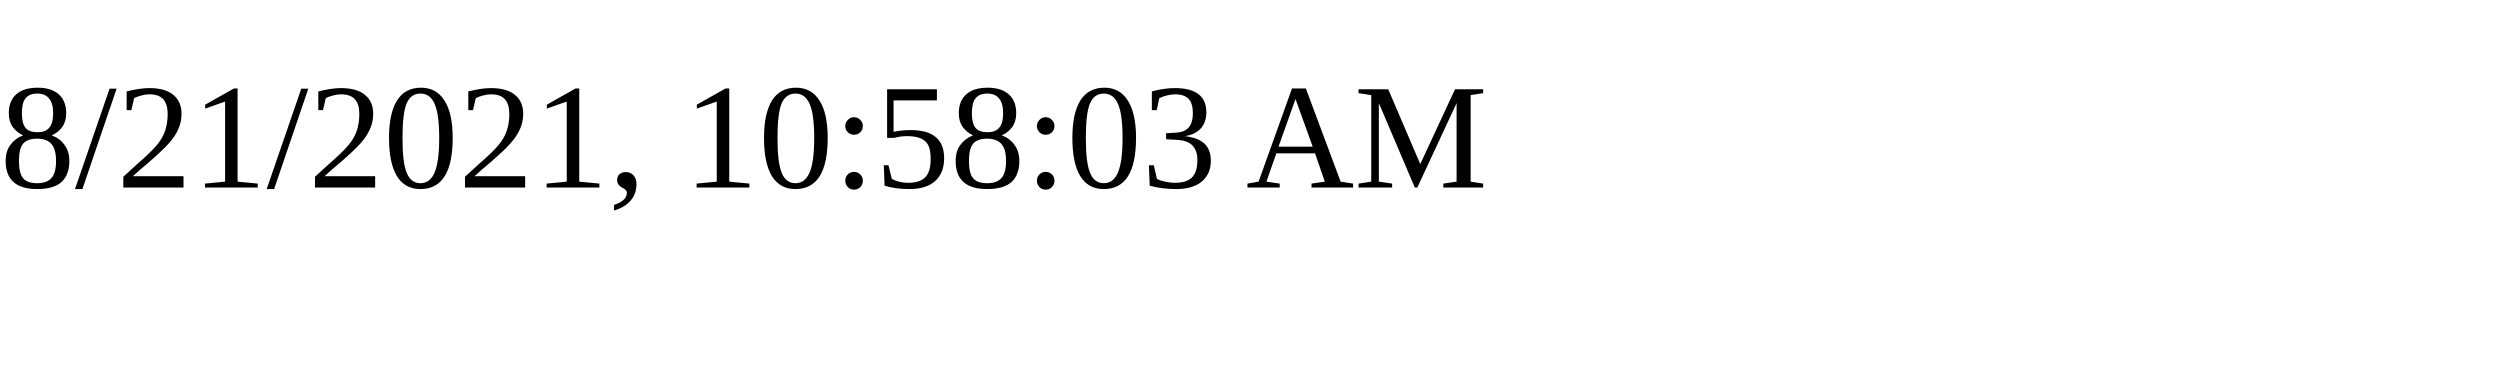
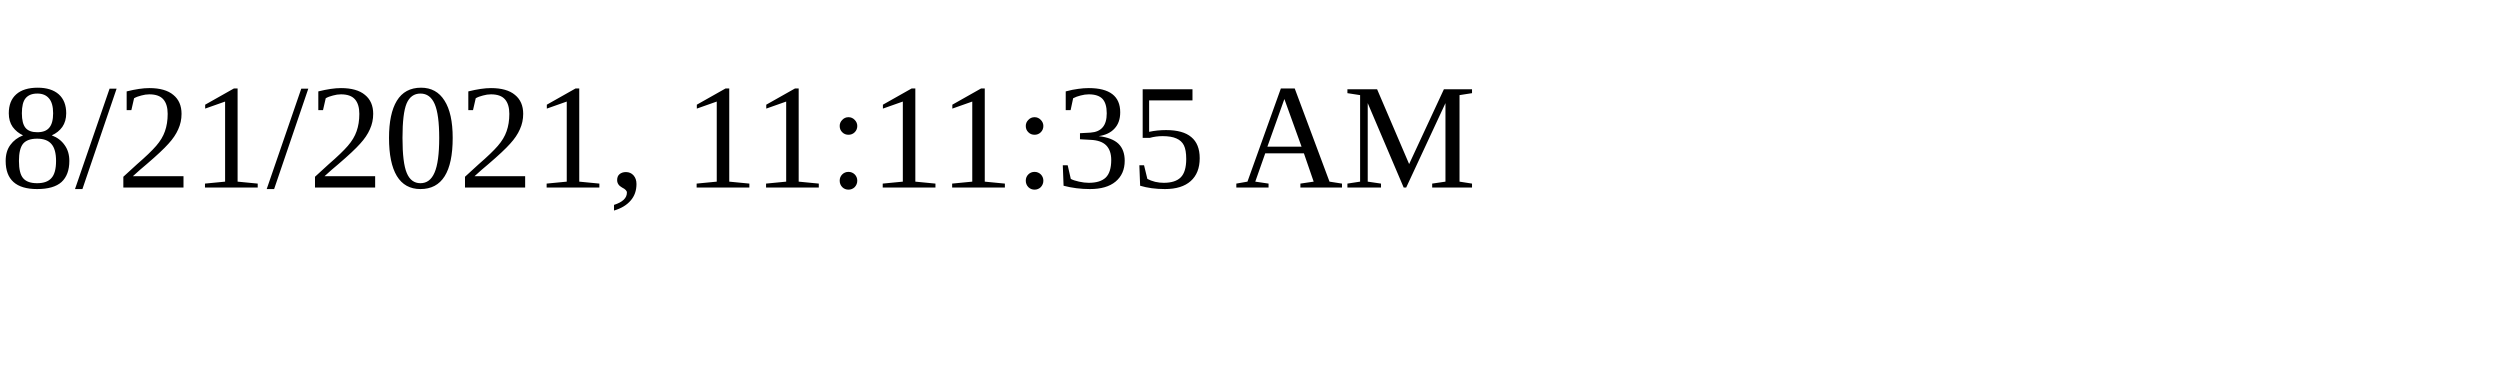
<svg xmlns="http://www.w3.org/2000/svg" height="30" width="200">
-   <text x="0" y="15">8/21/2021, 10:58:03 AM</text>
+   <text x="0" y="15">8/21/2021, 11:11:35 AM</text>
</svg>
